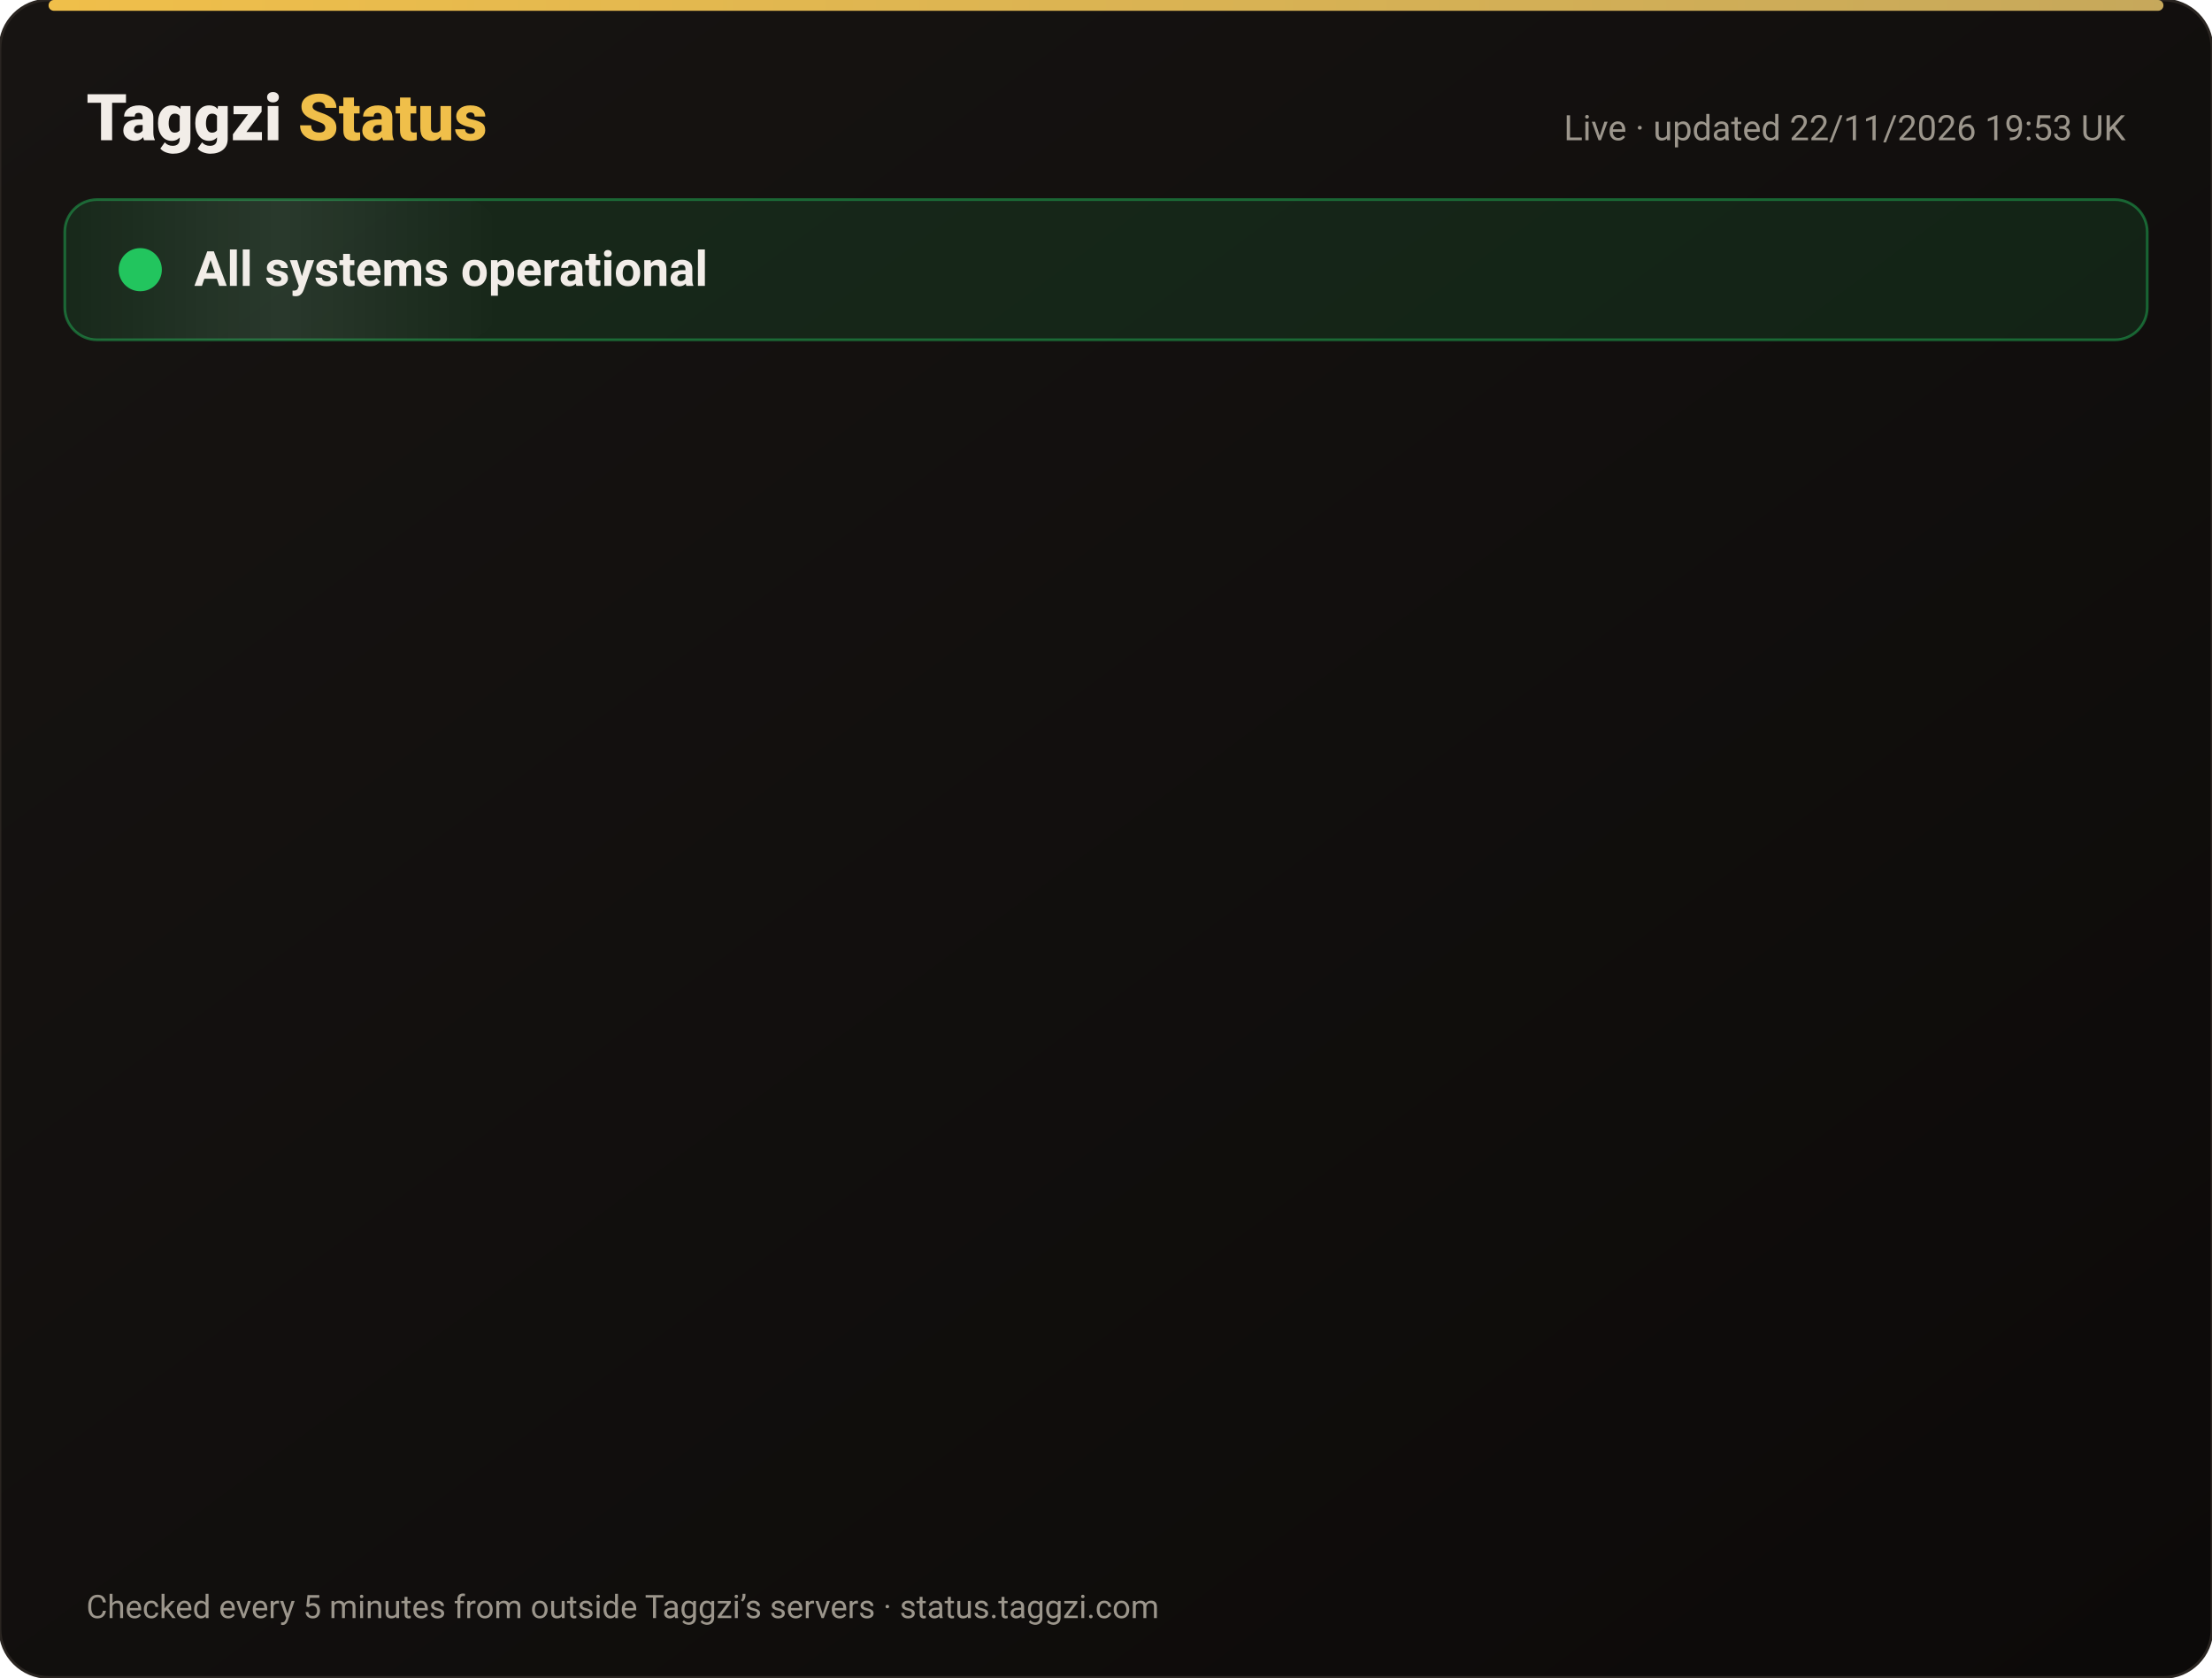
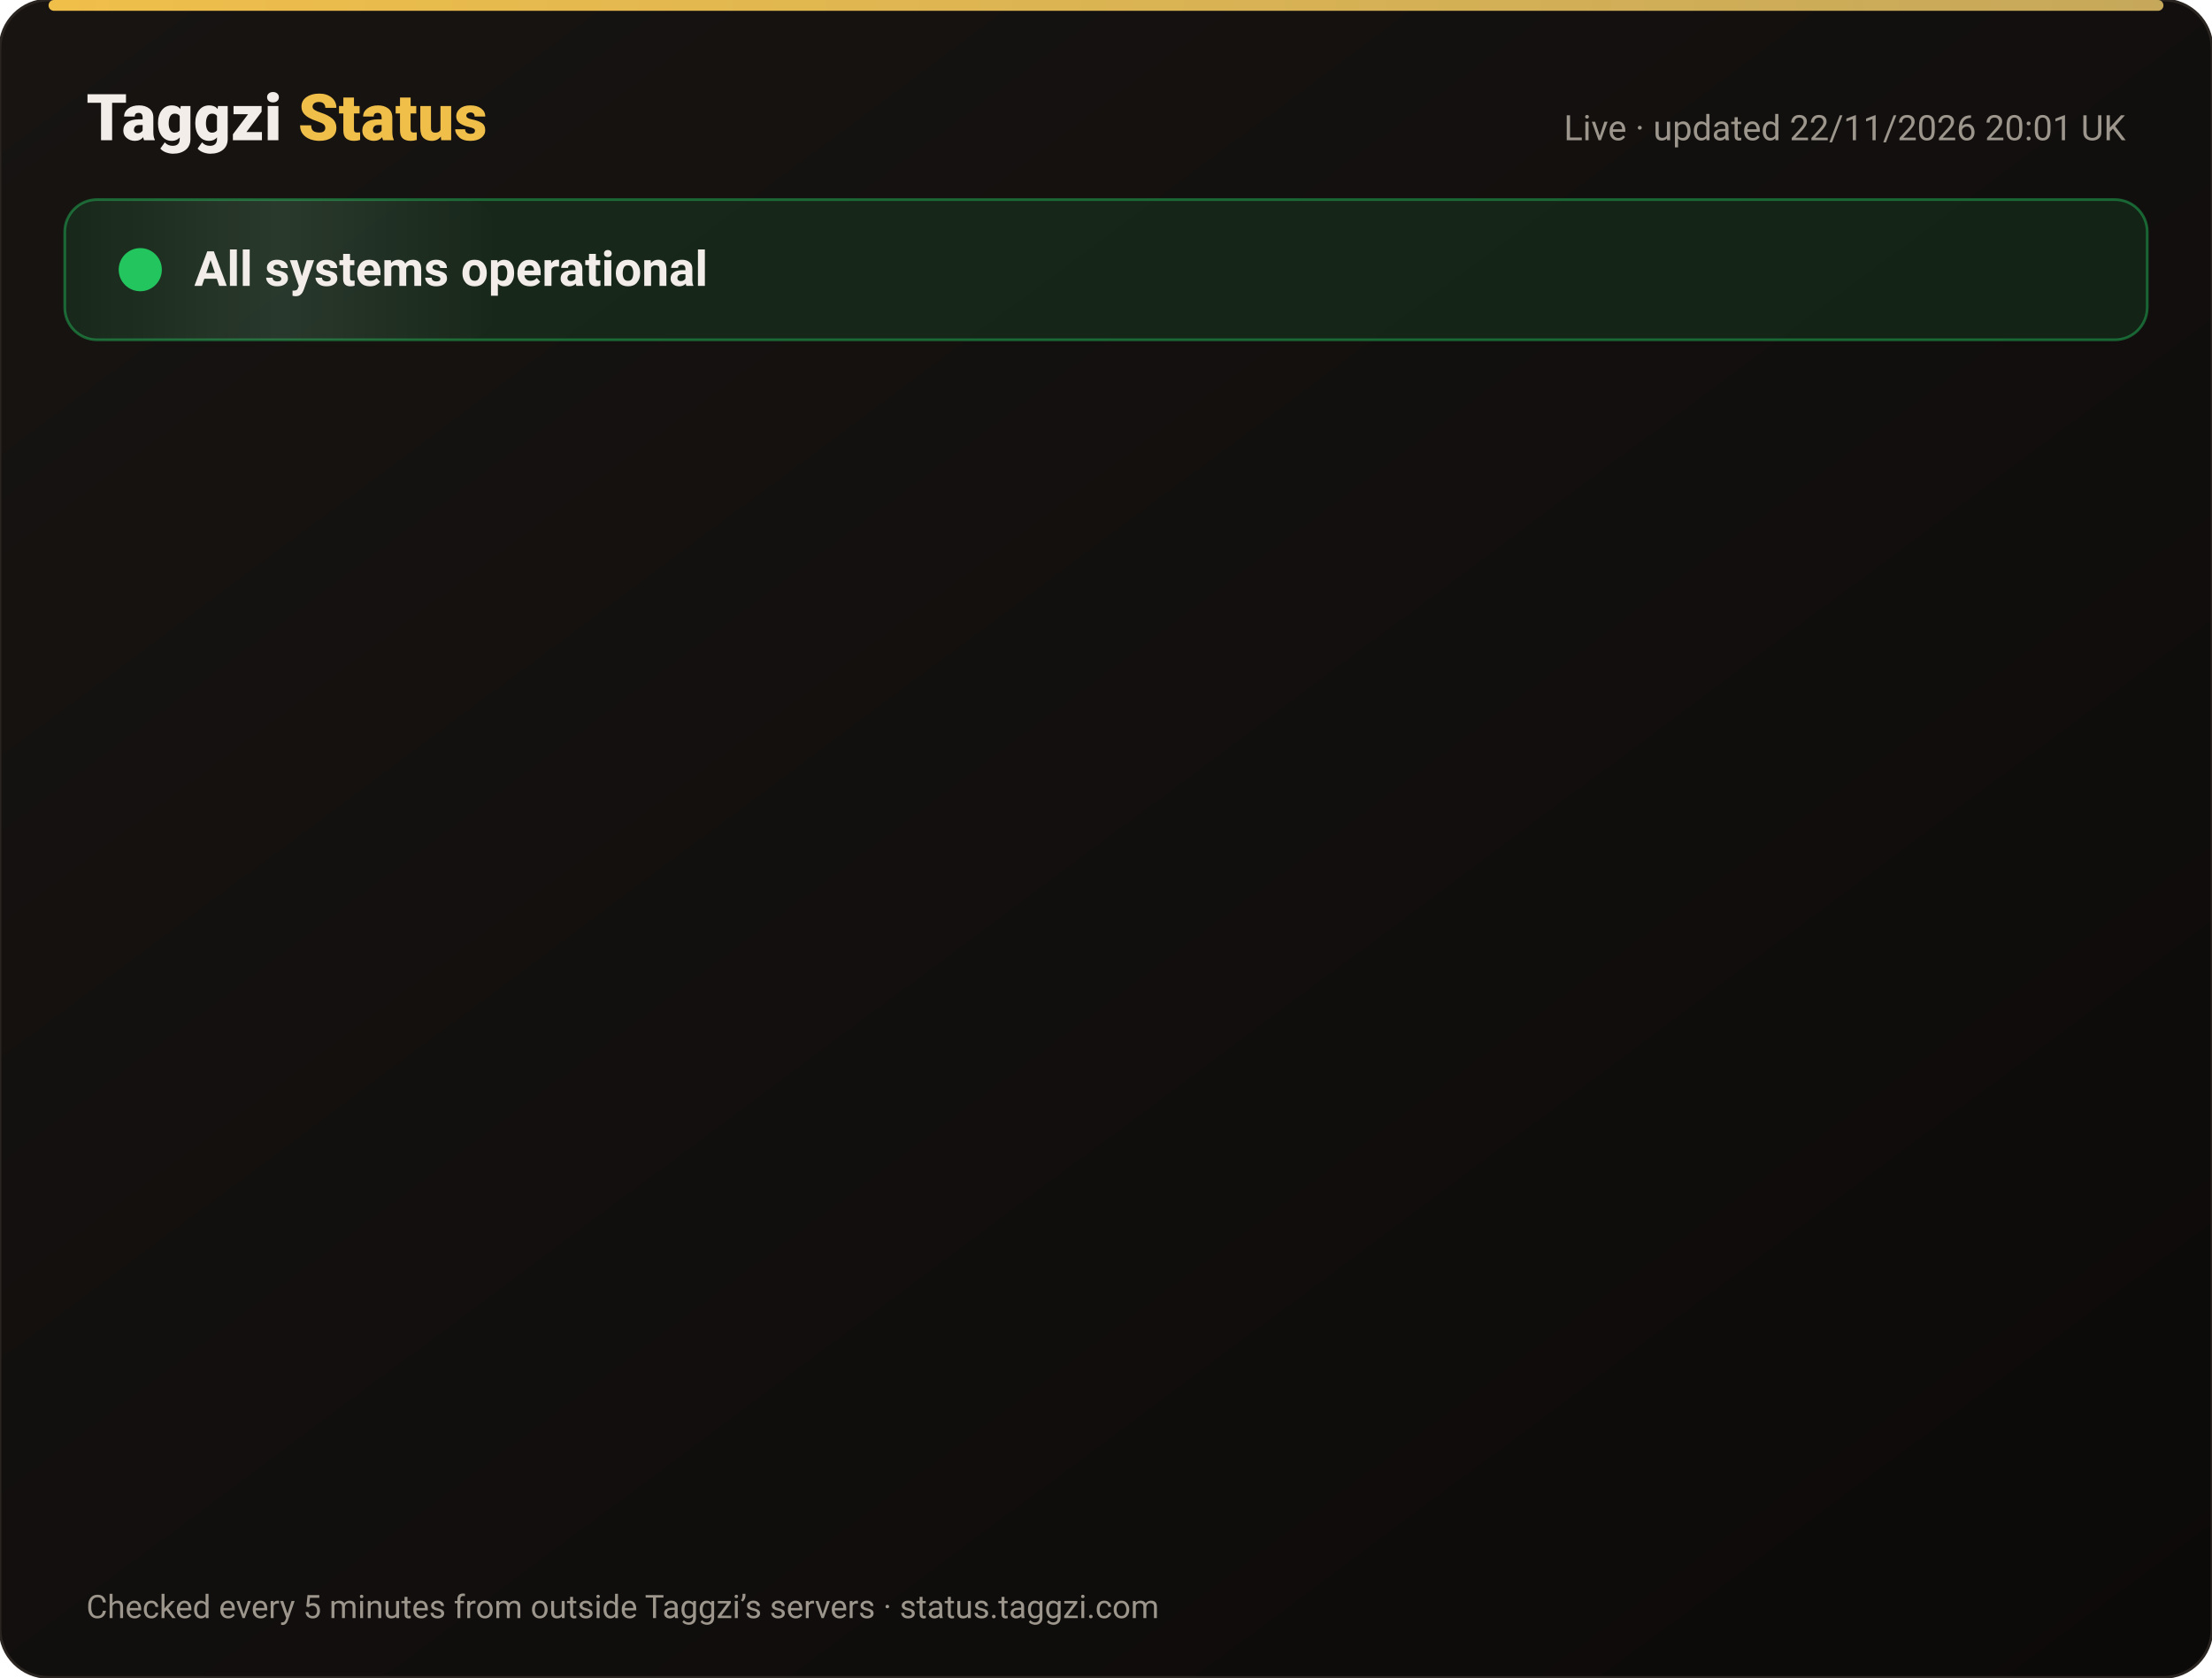
<svg xmlns="http://www.w3.org/2000/svg" width="820" height="622" viewBox="0 0 820 622" font-family="-apple-system,Segoe UI,Roboto,Helvetica,Arial,sans-serif">
  <defs>
    <linearGradient id="bg" x1="0" y1="0" x2="1" y2="1">
      <stop offset="0" stop-color="#171412" />
      <stop offset="1" stop-color="#0C0A09" />
    </linearGradient>
    <linearGradient id="gold" x1="0" x2="1">
      <stop offset="0" stop-color="#F0BF4A" />
      <stop offset="1" stop-color="#c6a85b" />
    </linearGradient>
    <linearGradient id="shine" x1="0" x2="1">
      <stop offset="0" stop-color="#fff" stop-opacity="0" />
      <stop offset=".5" stop-color="#fff" stop-opacity=".08" />
      <stop offset="1" stop-color="#fff" stop-opacity="0" />
    </linearGradient>
  </defs>
  <rect width="820" height="622" rx="18" fill="url(#bg)" stroke="#2a2521" />
  <rect x="18" y="0" width="784" height="4" rx="2" fill="url(#gold)" />
  <text x="32" y="52" font-size="24" font-weight="800" fill="#F2EDE8">Taggzi <tspan fill="#F0BF4A">Status</tspan>
  </text>
-   <text x="788" y="52" font-size="13" fill="#9C968C" text-anchor="end">Live · updated 22/11/2026 19:53 UK</text>
+   <text x="788" y="52" font-size="13" fill="#9C968C" text-anchor="end">Live · updated 22/11/2026 20:01 UK</text>
  <rect x="24" y="74" width="772" height="52" rx="12" fill="#22c55e" fill-opacity=".12" stroke="#22c55e" stroke-opacity=".45" />
  <rect x="24" y="74" width="160" height="52" rx="12" fill="url(#shine)">
    <animate attributeName="x" from="-160" to="820" dur="4s" repeatCount="indefinite" />
  </rect>
  <circle cx="52" cy="100" r="7" fill="#22c55e" />
  <circle cx="52" cy="100" r="7" fill="none" stroke="#22c55e" stroke-width="2">
    <animate attributeName="r" values="7;15;7" dur="2s" repeatCount="indefinite" />
    <animate attributeName="opacity" values=".9;0;.9" dur="2s" repeatCount="indefinite" />
  </circle>
  <text x="72" y="106" font-size="18" font-weight="700" fill="#F2EDE8">All systems operational</text>
  <g opacity="0">
    <animate attributeName="opacity" from="0" to="1" begin="0.00s" dur=".6s" fill="freeze" />
    <line x1="32" y1="188" x2="788" y2="188" stroke="#2a2521" />
    <circle cx="44" cy="166" r="6" fill="#22c55e">
      <animate attributeName="opacity" values="1;.45;1" dur="2.4s" begin="0.00s" repeatCount="indefinite" />
    </circle>
    <text x="62" y="171" font-size="15" font-weight="650" fill="#F2EDE8">Website</text>
    <text x="630" y="171" font-size="13" fill="#9C968C" text-anchor="end">99.98% uptime</text>
    <rect x="648" y="154" width="140" height="24" rx="12" fill="#22c55e" fill-opacity=".14" stroke="#22c55e" stroke-opacity=".5" />
    <text x="718" y="171" font-size="12" font-weight="700" fill="#22c55e" text-anchor="middle">Operational</text>
  </g>
  <g opacity="0">
    <animate attributeName="opacity" from="0" to="1" begin="0.15s" dur=".6s" fill="freeze" />
    <line x1="32" y1="234" x2="788" y2="234" stroke="#2a2521" />
    <circle cx="44" cy="212" r="6" fill="#22c55e">
      <animate attributeName="opacity" values="1;.45;1" dur="2.4s" begin="0.15s" repeatCount="indefinite" />
    </circle>
    <text x="62" y="217" font-size="15" font-weight="650" fill="#F2EDE8">Tag scans</text>
    <text x="630" y="217" font-size="13" fill="#9C968C" text-anchor="end">99.98% uptime</text>
    <rect x="648" y="200" width="140" height="24" rx="12" fill="#22c55e" fill-opacity=".14" stroke="#22c55e" stroke-opacity=".5" />
    <text x="718" y="217" font-size="12" font-weight="700" fill="#22c55e" text-anchor="middle">Operational</text>
  </g>
  <g opacity="0">
    <animate attributeName="opacity" from="0" to="1" begin="0.30s" dur=".6s" fill="freeze" />
    <line x1="32" y1="280" x2="788" y2="280" stroke="#2a2521" />
    <circle cx="44" cy="258" r="6" fill="#22c55e">
      <animate attributeName="opacity" values="1;.45;1" dur="2.4s" begin="0.30s" repeatCount="indefinite" />
    </circle>
    <text x="62" y="263" font-size="15" font-weight="650" fill="#F2EDE8">Manual tag lookup</text>
    <text x="630" y="263" font-size="13" fill="#9C968C" text-anchor="end">99.98% uptime</text>
    <rect x="648" y="246" width="140" height="24" rx="12" fill="#22c55e" fill-opacity=".14" stroke="#22c55e" stroke-opacity=".5" />
    <text x="718" y="263" font-size="12" font-weight="700" fill="#22c55e" text-anchor="middle">Operational</text>
  </g>
  <g opacity="0">
    <animate attributeName="opacity" from="0" to="1" begin="0.45s" dur=".6s" fill="freeze" />
    <line x1="32" y1="326" x2="788" y2="326" stroke="#2a2521" />
    <circle cx="44" cy="304" r="6" fill="#22c55e">
      <animate attributeName="opacity" values="1;.45;1" dur="2.4s" begin="0.45s" repeatCount="indefinite" />
    </circle>
    <text x="62" y="309" font-size="15" font-weight="650" fill="#F2EDE8">App &amp; login</text>
    <text x="630" y="309" font-size="13" fill="#9C968C" text-anchor="end">99.98% uptime</text>
    <rect x="648" y="292" width="140" height="24" rx="12" fill="#22c55e" fill-opacity=".14" stroke="#22c55e" stroke-opacity=".5" />
    <text x="718" y="309" font-size="12" font-weight="700" fill="#22c55e" text-anchor="middle">Operational</text>
  </g>
  <g opacity="0">
    <animate attributeName="opacity" from="0" to="1" begin="0.60s" dur=".6s" fill="freeze" />
    <line x1="32" y1="372" x2="788" y2="372" stroke="#2a2521" />
    <circle cx="44" cy="350" r="6" fill="#22c55e">
      <animate attributeName="opacity" values="1;.45;1" dur="2.4s" begin="0.60s" repeatCount="indefinite" />
    </circle>
    <text x="62" y="355" font-size="15" font-weight="650" fill="#F2EDE8">Community alerts</text>
    <text x="630" y="355" font-size="13" fill="#9C968C" text-anchor="end">99.98% uptime</text>
    <rect x="648" y="338" width="140" height="24" rx="12" fill="#22c55e" fill-opacity=".14" stroke="#22c55e" stroke-opacity=".5" />
    <text x="718" y="355" font-size="12" font-weight="700" fill="#22c55e" text-anchor="middle">Operational</text>
  </g>
  <g opacity="0">
    <animate attributeName="opacity" from="0" to="1" begin="0.75s" dur=".6s" fill="freeze" />
    <line x1="32" y1="418" x2="788" y2="418" stroke="#2a2521" />
    <circle cx="44" cy="396" r="6" fill="#22c55e">
      <animate attributeName="opacity" values="1;.45;1" dur="2.4s" begin="0.75s" repeatCount="indefinite" />
    </circle>
    <text x="62" y="401" font-size="15" font-weight="650" fill="#F2EDE8">Private calling</text>
    <text x="630" y="401" font-size="13" fill="#9C968C" text-anchor="end">99.98% uptime</text>
    <rect x="648" y="384" width="140" height="24" rx="12" fill="#22c55e" fill-opacity=".14" stroke="#22c55e" stroke-opacity=".5" />
    <text x="718" y="401" font-size="12" font-weight="700" fill="#22c55e" text-anchor="middle">Operational</text>
  </g>
  <g opacity="0">
    <animate attributeName="opacity" from="0" to="1" begin="0.90s" dur=".6s" fill="freeze" />
    <line x1="32" y1="464" x2="788" y2="464" stroke="#2a2521" />
    <circle cx="44" cy="442" r="6" fill="#22c55e">
      <animate attributeName="opacity" values="1;.45;1" dur="2.4s" begin="0.90s" repeatCount="indefinite" />
    </circle>
    <text x="62" y="447" font-size="15" font-weight="650" fill="#F2EDE8">Payments</text>
    <text x="630" y="447" font-size="13" fill="#9C968C" text-anchor="end">99.97% uptime</text>
    <rect x="648" y="430" width="140" height="24" rx="12" fill="#22c55e" fill-opacity=".14" stroke="#22c55e" stroke-opacity=".5" />
    <text x="718" y="447" font-size="12" font-weight="700" fill="#22c55e" text-anchor="middle">Operational</text>
  </g>
  <g opacity="0">
    <animate attributeName="opacity" from="0" to="1" begin="1.05s" dur=".6s" fill="freeze" />
    <line x1="32" y1="510" x2="788" y2="510" stroke="#2a2521" />
    <circle cx="44" cy="488" r="6" fill="#22c55e">
      <animate attributeName="opacity" values="1;.45;1" dur="2.4s" begin="1.05s" repeatCount="indefinite" />
    </circle>
    <text x="62" y="493" font-size="15" font-weight="650" fill="#F2EDE8">Email &amp; support</text>
    <text x="630" y="493" font-size="13" fill="#9C968C" text-anchor="end">99.98% uptime</text>
    <rect x="648" y="476" width="140" height="24" rx="12" fill="#22c55e" fill-opacity=".14" stroke="#22c55e" stroke-opacity=".5" />
    <text x="718" y="493" font-size="12" font-weight="700" fill="#22c55e" text-anchor="middle">Operational</text>
  </g>
  <g opacity="0">
    <animate attributeName="opacity" from="0" to="1" begin="1.20s" dur=".6s" fill="freeze" />
    <line x1="32" y1="556" x2="788" y2="556" stroke="#2a2521" />
    <circle cx="44" cy="534" r="6" fill="#22c55e">
      <animate attributeName="opacity" values="1;.45;1" dur="2.4s" begin="1.20s" repeatCount="indefinite" />
    </circle>
    <text x="62" y="539" font-size="15" font-weight="650" fill="#F2EDE8">Secure connection (SSL)</text>
    <text x="630" y="539" font-size="13" fill="#9C968C" text-anchor="end">100.00% uptime</text>
    <rect x="648" y="522" width="140" height="24" rx="12" fill="#22c55e" fill-opacity=".14" stroke="#22c55e" stroke-opacity=".5" />
    <text x="718" y="539" font-size="12" font-weight="700" fill="#22c55e" text-anchor="middle">Operational</text>
  </g>
  <text x="32" y="600" font-size="12" fill="#9C968C">Checked every 5 minutes from outside Taggzi’s servers · status.taggzi.com</text>
</svg>
